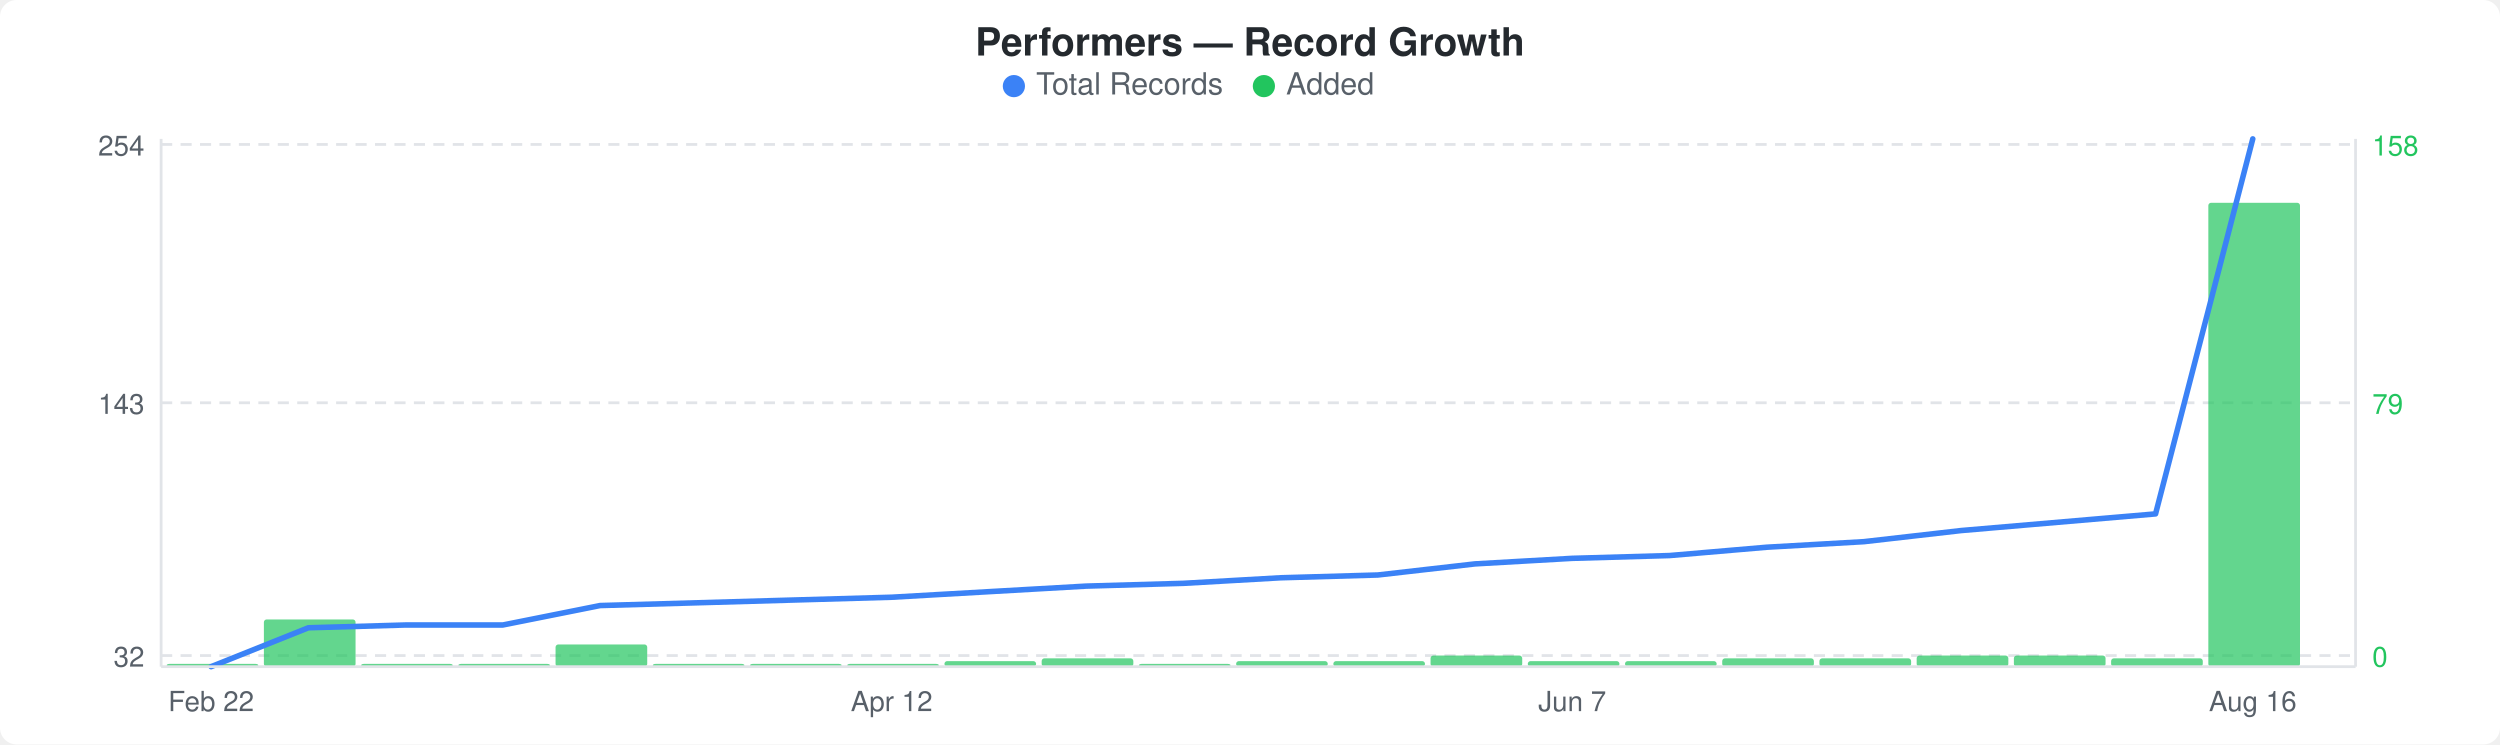
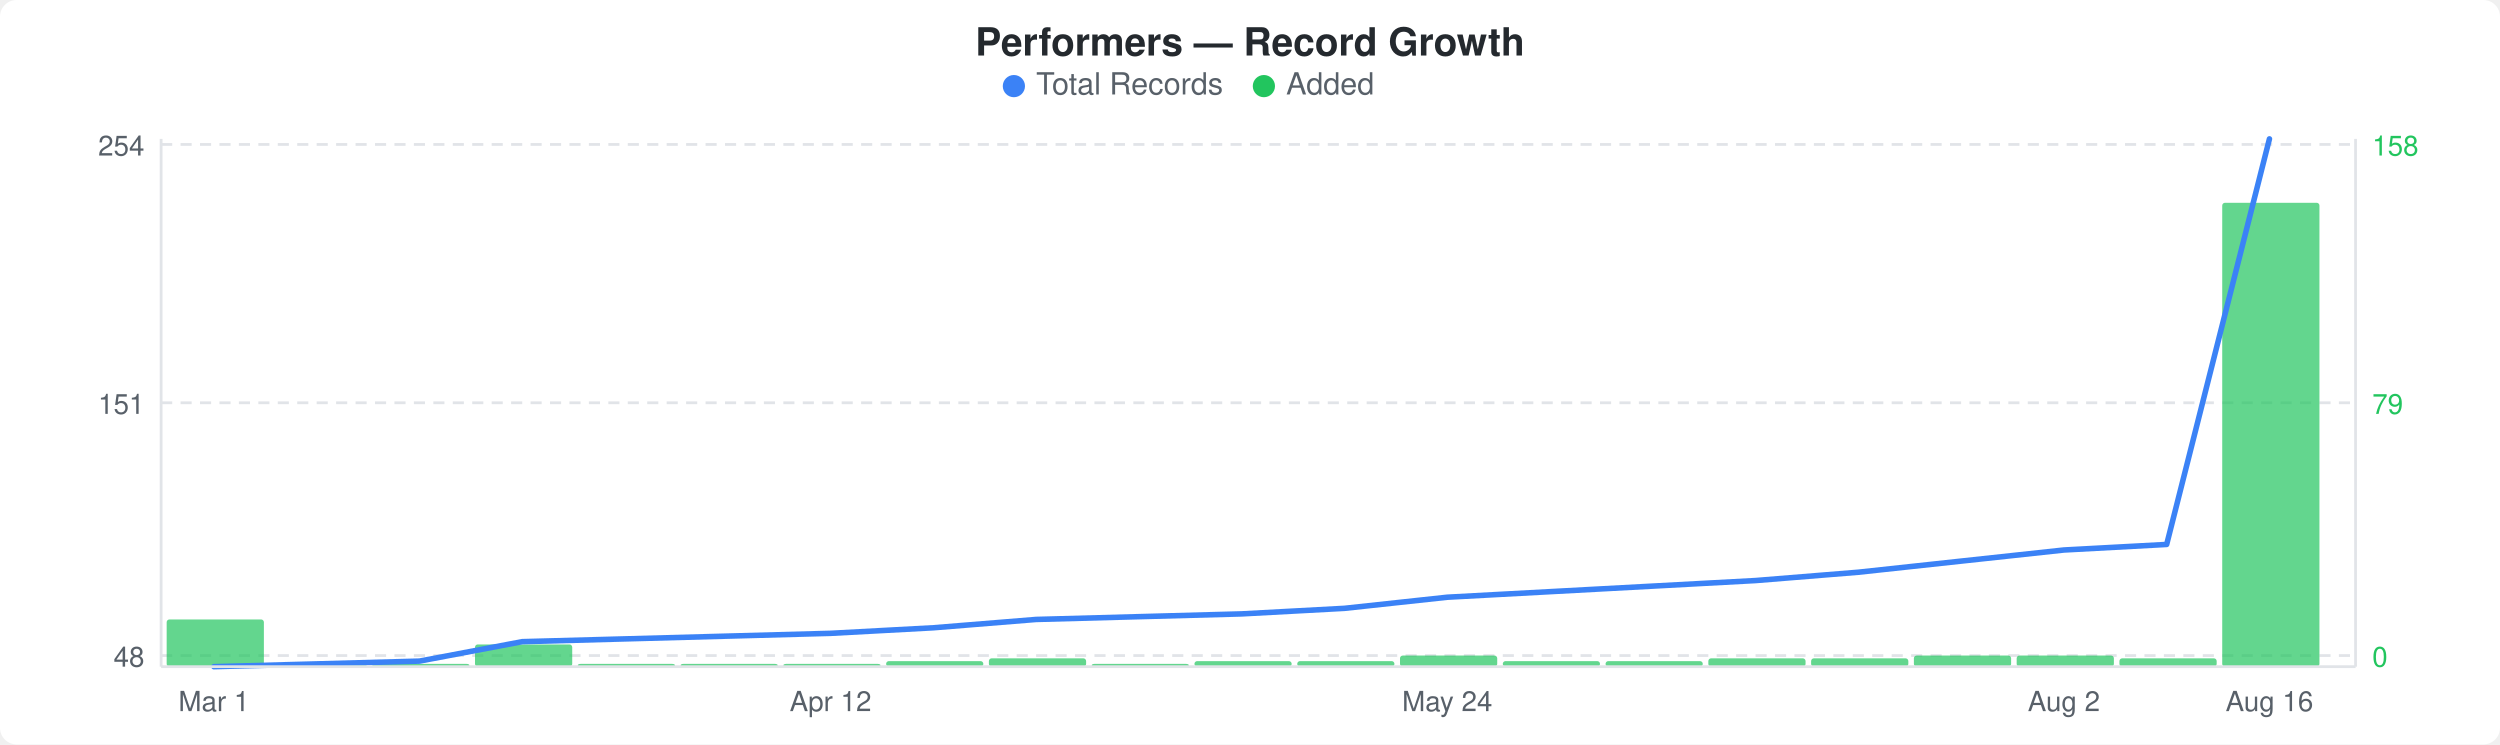
<svg xmlns="http://www.w3.org/2000/svg" width="900" height="268" viewBox="0 0 900 268">
  <rect width="900" height="268" fill="#ffffff" rx="6" ry="6" />
  <text x="450" y="20" text-anchor="middle" font-family="-apple-system, BlinkMacSystemFont, &quot;Segoe UI&quot;, Helvetica, Arial, sans-serif" font-size="14" font-weight="600" fill="#24292e">Performers — Record Growth</text>
  <circle cx="365" cy="31" r="4" fill="#3b82f6" />
  <text x="373" y="34" font-family="-apple-system, BlinkMacSystemFont, &quot;Segoe UI&quot;, Helvetica, Arial, sans-serif" font-size="11" fill="#586069">Total Records</text>
  <circle cx="455" cy="31" r="4" fill="#22c55e" />
  <text x="463" y="34" font-family="-apple-system, BlinkMacSystemFont, &quot;Segoe UI&quot;, Helvetica, Arial, sans-serif" font-size="11" fill="#586069">Added</text>
  <line x1="58" y1="52" x2="848" y2="52" stroke="#e1e4e8" stroke-width="1" stroke-dasharray="4,3" />
  <line x1="58" y1="145" x2="848" y2="145" stroke="#e1e4e8" stroke-width="1" stroke-dasharray="4,3" />
  <line x1="58" y1="236" x2="848" y2="236" stroke="#e1e4e8" stroke-width="1" stroke-dasharray="4,3" />
-   <rect x="60" y="239" width="33" height="1" rx="1" fill="#22c55eb3" />
-   <rect x="95" y="223" width="33" height="17" rx="1" fill="#22c55eb3" />
-   <rect x="130" y="239" width="33" height="1" rx="1" fill="#22c55eb3" />
-   <rect x="165" y="239" width="33" height="1" rx="1" fill="#22c55eb3" />
-   <rect x="200" y="232" width="33" height="8" rx="1" fill="#22c55eb3" />
-   <rect x="235" y="239" width="33" height="1" rx="1" fill="#22c55eb3" />
-   <rect x="270" y="239" width="33" height="1" rx="1" fill="#22c55eb3" />
-   <rect x="305" y="239" width="33" height="1" rx="1" fill="#22c55eb3" />
-   <rect x="340" y="238" width="33" height="2" rx="1" fill="#22c55eb3" />
-   <rect x="375" y="237" width="33" height="3" rx="1" fill="#22c55eb3" />
-   <rect x="410" y="239" width="33" height="1" rx="1" fill="#22c55eb3" />
-   <rect x="445" y="238" width="33" height="2" rx="1" fill="#22c55eb3" />
-   <rect x="480" y="238" width="33" height="2" rx="1" fill="#22c55eb3" />
-   <rect x="515" y="236" width="33" height="4" rx="1" fill="#22c55eb3" />
-   <rect x="550" y="238" width="33" height="2" rx="1" fill="#22c55eb3" />
-   <rect x="585" y="238" width="33" height="2" rx="1" fill="#22c55eb3" />
-   <rect x="620" y="237" width="33" height="3" rx="1" fill="#22c55eb3" />
-   <rect x="655" y="237" width="33" height="3" rx="1" fill="#22c55eb3" />
-   <rect x="690" y="236" width="33" height="4" rx="1" fill="#22c55eb3" />
-   <rect x="725" y="236" width="33" height="4" rx="1" fill="#22c55eb3" />
-   <rect x="760" y="237" width="33" height="3" rx="1" fill="#22c55eb3" />
-   <rect x="795" y="73" width="33" height="167" rx="1" fill="#22c55eb3" />
-   <polyline points="76,240 111,226 146,225 181,225 216,218 251,217 286,216 321,215 356,213 391,211 426,210 461,208 496,207 531,203 566,201 601,200 636,197 671,195 706,191 741,188 776,185 811,50" fill="none" stroke="#3b82f6" stroke-width="2" stroke-linejoin="round" stroke-linecap="round" />
+   <rect x="60" y="223" width="35" height="17" rx="1" fill="#22c55eb3" />
+   <rect x="97" y="239" width="35" height="1" rx="1" fill="#22c55eb3" />
+   <rect x="134" y="239" width="35" height="1" rx="1" fill="#22c55eb3" />
+   <rect x="171" y="232" width="35" height="8" rx="1" fill="#22c55eb3" />
+   <rect x="208" y="239" width="35" height="1" rx="1" fill="#22c55eb3" />
+   <rect x="245" y="239" width="35" height="1" rx="1" fill="#22c55eb3" />
+   <rect x="282" y="239" width="35" height="1" rx="1" fill="#22c55eb3" />
+   <rect x="319" y="238" width="35" height="2" rx="1" fill="#22c55eb3" />
+   <rect x="356" y="237" width="35" height="3" rx="1" fill="#22c55eb3" />
+   <rect x="393" y="239" width="35" height="1" rx="1" fill="#22c55eb3" />
+   <rect x="430" y="238" width="35" height="2" rx="1" fill="#22c55eb3" />
+   <rect x="467" y="238" width="35" height="2" rx="1" fill="#22c55eb3" />
+   <rect x="504" y="236" width="35" height="4" rx="1" fill="#22c55eb3" />
+   <rect x="541" y="238" width="35" height="2" rx="1" fill="#22c55eb3" />
+   <rect x="578" y="238" width="35" height="2" rx="1" fill="#22c55eb3" />
+   <rect x="615" y="237" width="35" height="3" rx="1" fill="#22c55eb3" />
+   <rect x="652" y="237" width="35" height="3" rx="1" fill="#22c55eb3" />
+   <rect x="689" y="236" width="35" height="4" rx="1" fill="#22c55eb3" />
+   <rect x="726" y="236" width="35" height="4" rx="1" fill="#22c55eb3" />
+   <rect x="763" y="237" width="35" height="3" rx="1" fill="#22c55eb3" />
+   <rect x="800" y="73" width="35" height="167" rx="1" fill="#22c55eb3" />
+   <polyline points="77,240 114,239 151,238 188,231 225,230 262,229 299,228 336,226 373,223 410,222 447,221 484,219 521,215 558,213 595,211 632,209 669,206 706,202 743,198 780,196 817,50" fill="none" stroke="#3b82f6" stroke-width="2" stroke-linejoin="round" stroke-linecap="round" />
  <text x="52" y="56" text-anchor="end" font-family="-apple-system, BlinkMacSystemFont, &quot;Segoe UI&quot;, Helvetica, Arial, sans-serif" font-size="10" fill="#586069">254</text>
-   <text x="52" y="149" text-anchor="end" font-family="-apple-system, BlinkMacSystemFont, &quot;Segoe UI&quot;, Helvetica, Arial, sans-serif" font-size="10" fill="#586069">143</text>
-   <text x="52" y="240" text-anchor="end" font-family="-apple-system, BlinkMacSystemFont, &quot;Segoe UI&quot;, Helvetica, Arial, sans-serif" font-size="10" fill="#586069">32</text>
+   <text x="52" y="149" text-anchor="end" font-family="-apple-system, BlinkMacSystemFont, &quot;Segoe UI&quot;, Helvetica, Arial, sans-serif" font-size="10" fill="#586069">151</text>
+   <text x="52" y="240" text-anchor="end" font-family="-apple-system, BlinkMacSystemFont, &quot;Segoe UI&quot;, Helvetica, Arial, sans-serif" font-size="10" fill="#586069">48</text>
  <text x="854" y="56" text-anchor="start" font-family="-apple-system, BlinkMacSystemFont, &quot;Segoe UI&quot;, Helvetica, Arial, sans-serif" font-size="10" fill="#22c55e">158</text>
  <text x="854" y="149" text-anchor="start" font-family="-apple-system, BlinkMacSystemFont, &quot;Segoe UI&quot;, Helvetica, Arial, sans-serif" font-size="10" fill="#22c55e">79</text>
  <text x="854" y="240" text-anchor="start" font-family="-apple-system, BlinkMacSystemFont, &quot;Segoe UI&quot;, Helvetica, Arial, sans-serif" font-size="10" fill="#22c55e">0</text>
  <line x1="58" y1="50" x2="58" y2="240" stroke="#e1e4e8" stroke-width="1" />
  <line x1="58" y1="240" x2="848" y2="240" stroke="#e1e4e8" stroke-width="1" />
  <line x1="848" y1="50" x2="848" y2="240" stroke="#e1e4e8" stroke-width="1" />
-   <text x="76" y="256" text-anchor="middle" font-family="-apple-system, BlinkMacSystemFont, &quot;Segoe UI&quot;, Helvetica, Arial, sans-serif" font-size="10" fill="#586069">Feb 22</text>
-   <text x="321" y="256" text-anchor="middle" font-family="-apple-system, BlinkMacSystemFont, &quot;Segoe UI&quot;, Helvetica, Arial, sans-serif" font-size="10" fill="#586069">Apr 12</text>
-   <text x="566" y="256" text-anchor="middle" font-family="-apple-system, BlinkMacSystemFont, &quot;Segoe UI&quot;, Helvetica, Arial, sans-serif" font-size="10" fill="#586069">Jun 7</text>
-   <text x="811" y="256" text-anchor="middle" font-family="-apple-system, BlinkMacSystemFont, &quot;Segoe UI&quot;, Helvetica, Arial, sans-serif" font-size="10" fill="#586069">Aug 16</text>
+   <text x="77" y="256" text-anchor="middle" font-family="-apple-system, BlinkMacSystemFont, &quot;Segoe UI&quot;, Helvetica, Arial, sans-serif" font-size="10" fill="#586069">Mar 1</text>
+   <text x="299" y="256" text-anchor="middle" font-family="-apple-system, BlinkMacSystemFont, &quot;Segoe UI&quot;, Helvetica, Arial, sans-serif" font-size="10" fill="#586069">Apr 12</text>
+   <text x="521" y="256" text-anchor="middle" font-family="-apple-system, BlinkMacSystemFont, &quot;Segoe UI&quot;, Helvetica, Arial, sans-serif" font-size="10" fill="#586069">May 24</text>
+   <text x="743" y="256" text-anchor="middle" font-family="-apple-system, BlinkMacSystemFont, &quot;Segoe UI&quot;, Helvetica, Arial, sans-serif" font-size="10" fill="#586069">Aug 2</text>
+   <text x="817" y="256" text-anchor="middle" font-family="-apple-system, BlinkMacSystemFont, &quot;Segoe UI&quot;, Helvetica, Arial, sans-serif" font-size="10" fill="#586069">Aug 16</text>
</svg>
